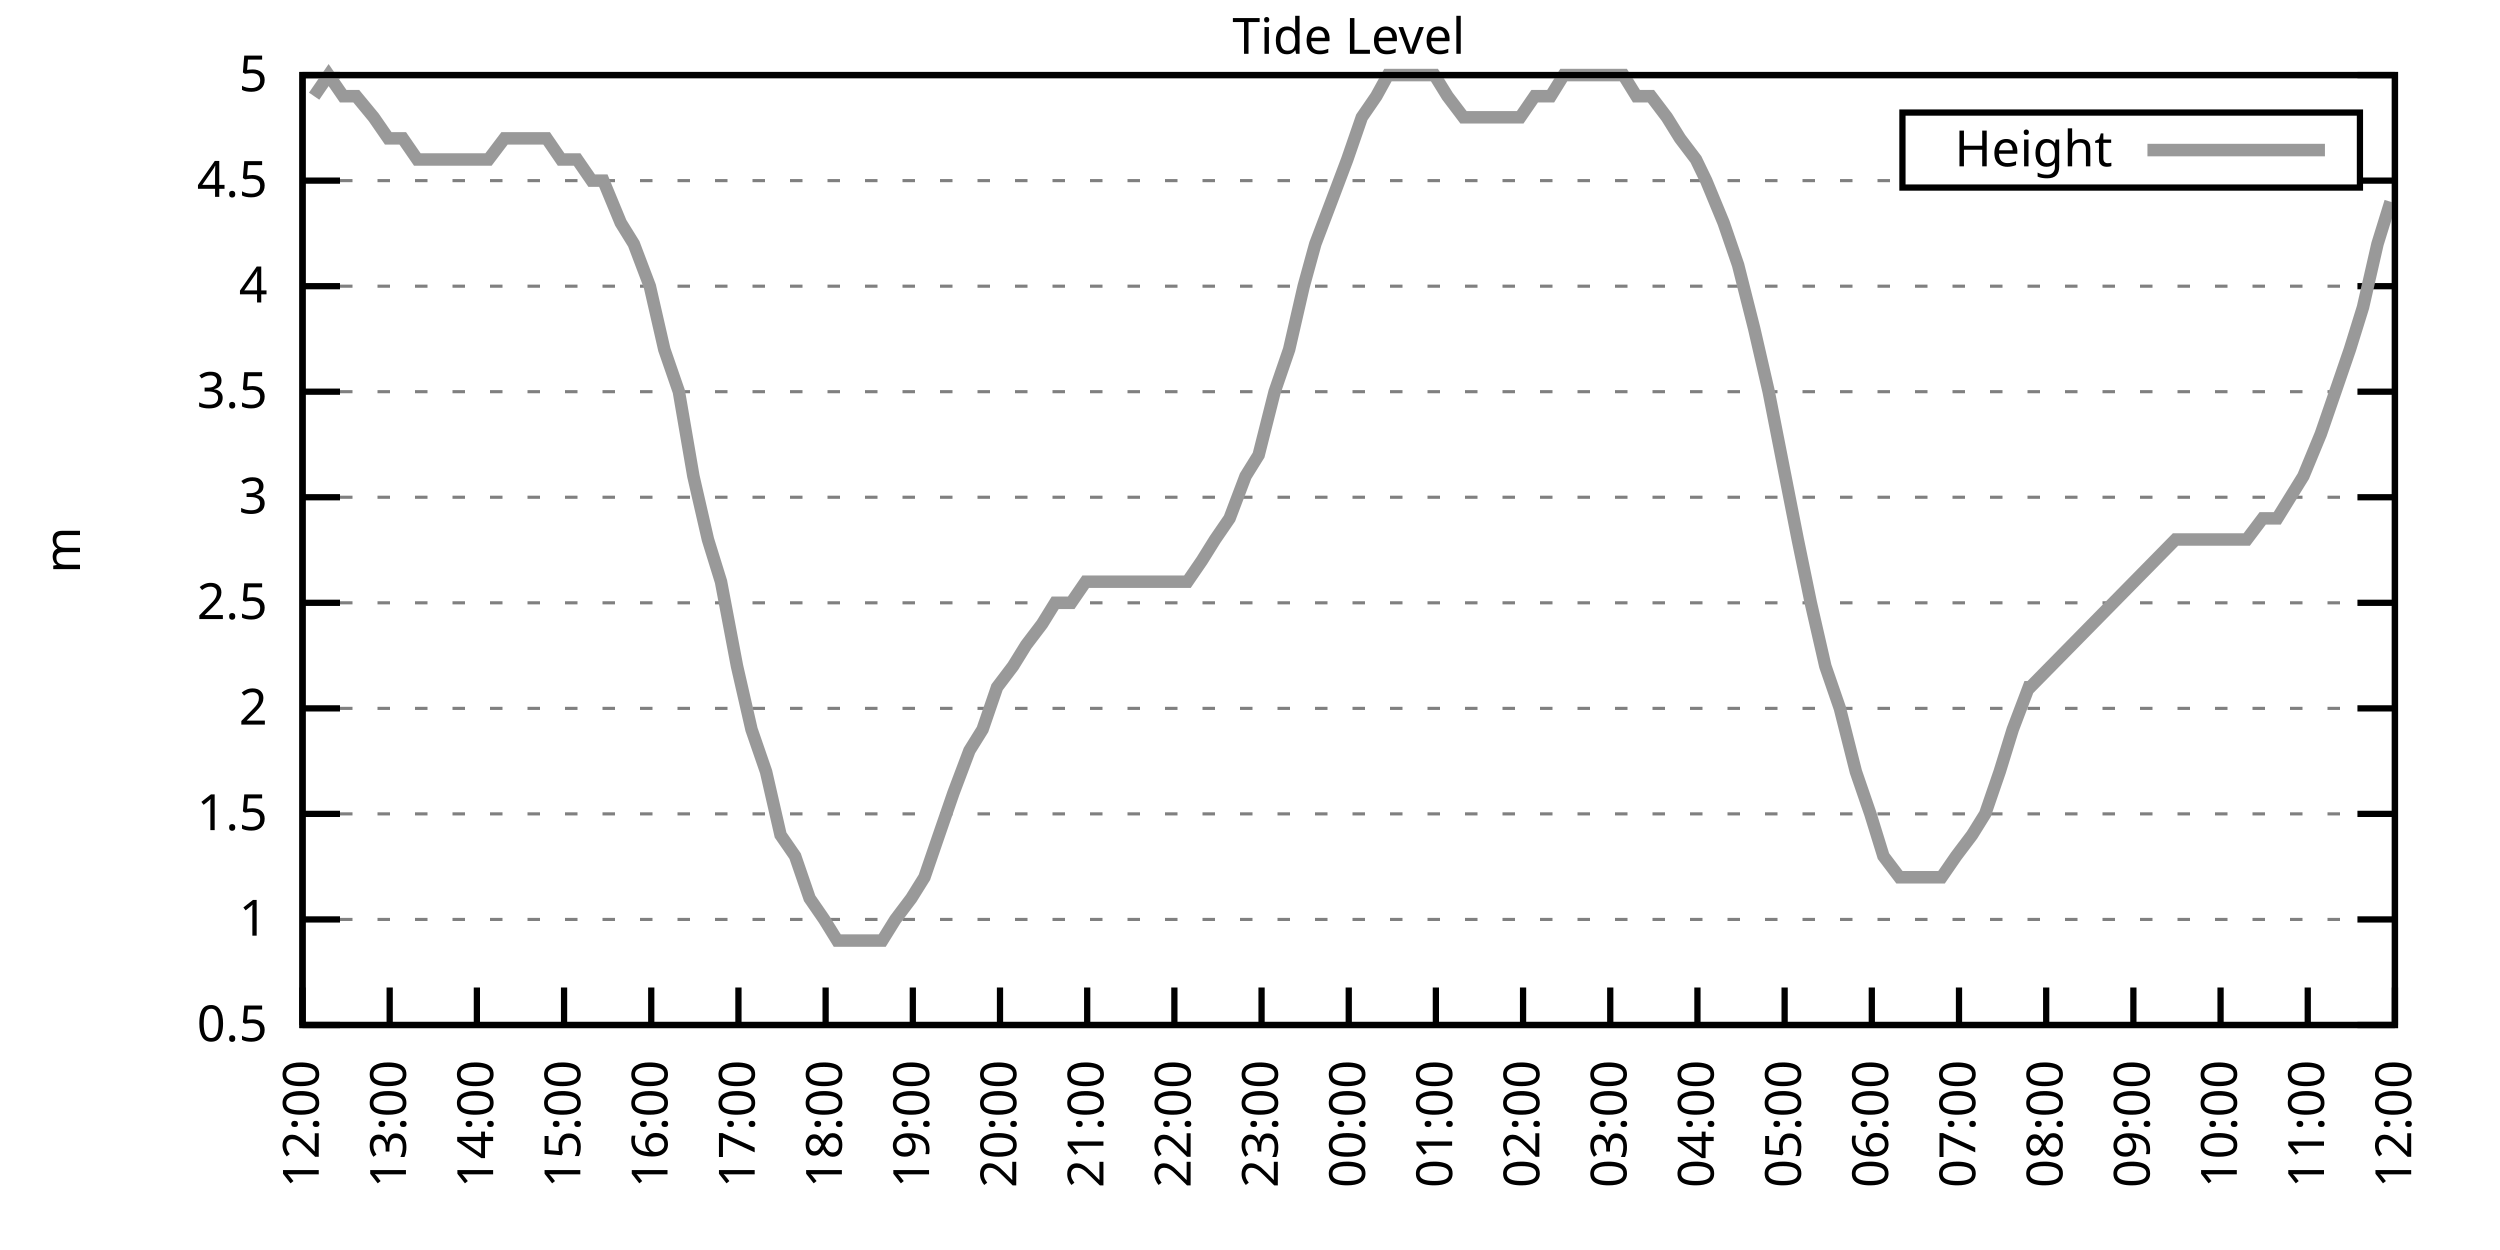
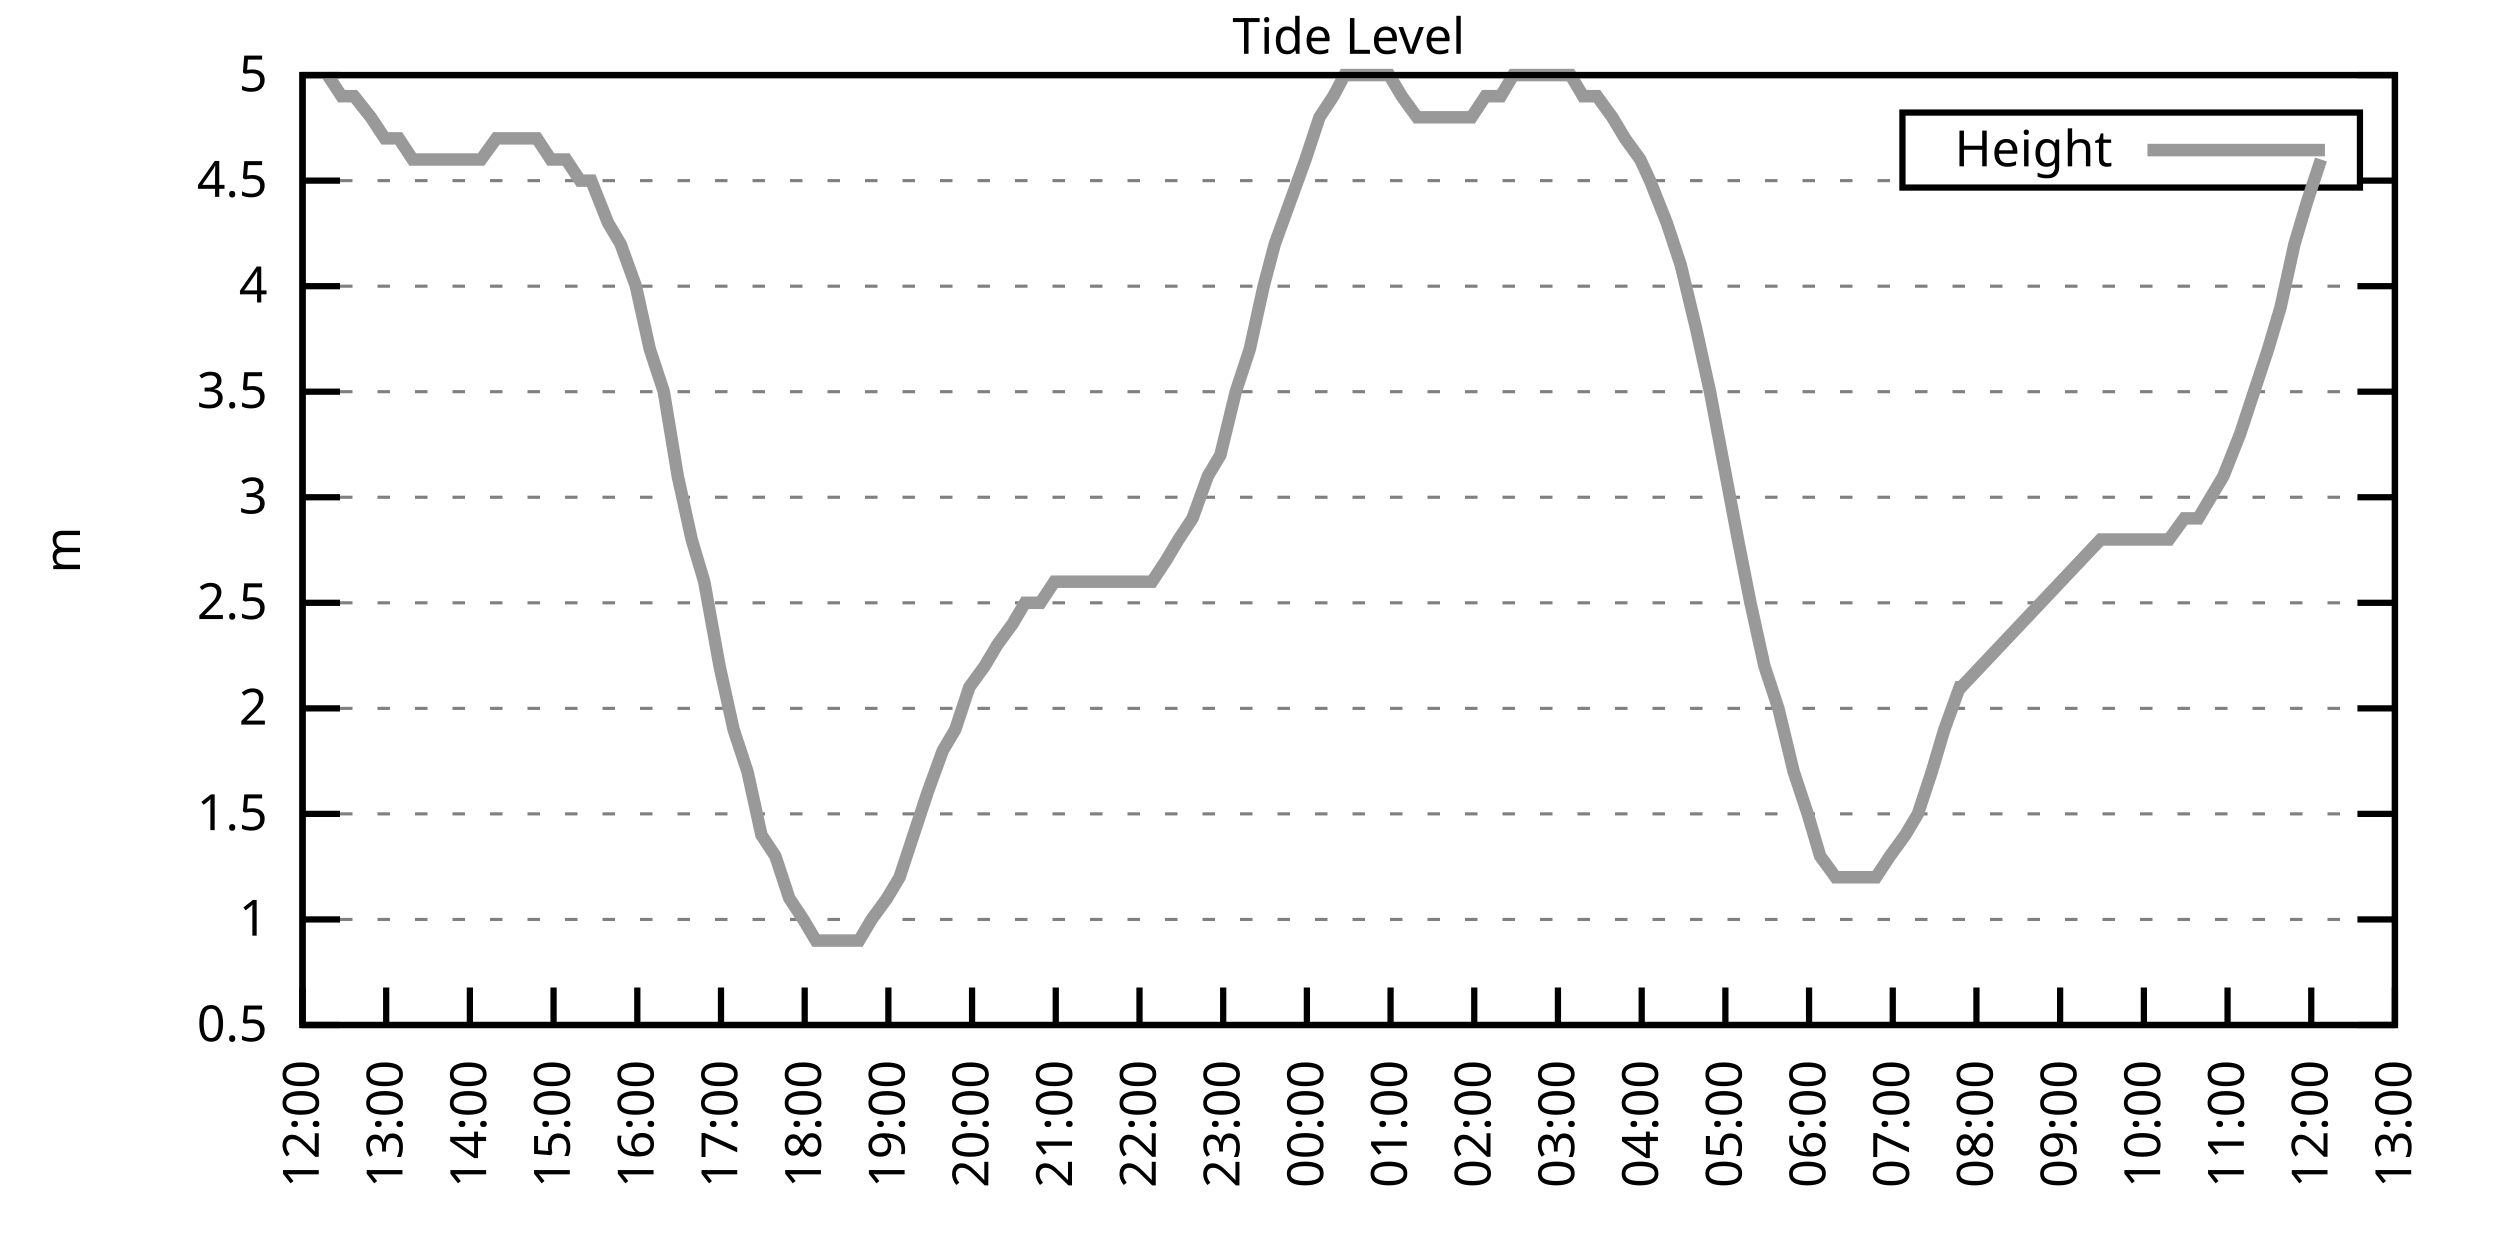
<svg xmlns="http://www.w3.org/2000/svg" xmlns:xlink="http://www.w3.org/1999/xlink" width="400" height="200" viewBox="0 0 400 200">
  <g id="gnuplot_canvas">
    <rect x="0" y="0" width="400" height="200" fill="none" />
    <defs>
      <circle id="gpDot" r="0.5" stroke-width="0.5" stroke="currentColor" />
      <path id="gpPt0" stroke-width="0.333" stroke="currentColor" d="M-1,0 h2 M0,-1 v2" />
      <path id="gpPt1" stroke-width="0.333" stroke="currentColor" d="M-1,-1 L1,1 M1,-1 L-1,1" />
      <path id="gpPt2" stroke-width="0.333" stroke="currentColor" d="M-1,0 L1,0 M0,-1 L0,1 M-1,-1 L1,1 M-1,1 L1,-1" />
      <rect id="gpPt3" stroke-width="0.333" stroke="currentColor" x="-1" y="-1" width="2" height="2" />
      <rect id="gpPt4" stroke-width="0.333" stroke="currentColor" fill="currentColor" x="-1" y="-1" width="2" height="2" />
      <circle id="gpPt5" stroke-width="0.333" stroke="currentColor" cx="0" cy="0" r="1" />
      <use xlink:href="#gpPt5" id="gpPt6" fill="currentColor" stroke="none" />
      <path id="gpPt7" stroke-width="0.333" stroke="currentColor" d="M0,-1.33 L-1.33,0.67 L1.33,0.67 z" />
      <use xlink:href="#gpPt7" id="gpPt8" fill="currentColor" stroke="none" />
      <use xlink:href="#gpPt7" id="gpPt9" stroke="currentColor" transform="rotate(180)" />
      <use xlink:href="#gpPt9" id="gpPt10" fill="currentColor" stroke="none" />
      <use xlink:href="#gpPt3" id="gpPt11" stroke="currentColor" transform="rotate(45)" />
      <use xlink:href="#gpPt11" id="gpPt12" fill="currentColor" stroke="none" />
      <path id="gpPt13" stroke-width="0.333" stroke="currentColor" d="M0,1.330 L1.265,0.411 L0.782,-1.067 L-0.782,-1.076 L-1.265,0.411 z" />
      <use xlink:href="#gpPt13" id="gpPt14" fill="currentColor" stroke="none" />
      <filter id="textbox" filterUnits="objectBoundingBox" x="0" y="0" height="1" width="1">
        <feFlood flood-color="white" flood-opacity="1" result="bgnd" />
        <feComposite in="SourceGraphic" in2="bgnd" operator="atop" />
      </filter>
      <filter id="greybox" filterUnits="objectBoundingBox" x="0" y="0" height="1" width="1">
        <feFlood flood-color="lightgrey" flood-opacity="1" result="grey" />
        <feComposite in="SourceGraphic" in2="grey" operator="atop" />
      </filter>
    </defs>
    <g fill="none" color="white" stroke="currentColor" stroke-width="1.00" stroke-linecap="butt" stroke-linejoin="miter">
</g>
    <g fill="none" color="black" stroke="currentColor" stroke-width="1.00" stroke-linecap="butt" stroke-linejoin="miter">
      <g stroke="none" shape-rendering="crispEdges">
        <polygon fill="rgb(255, 255, 255)" points="48.40,164.00 383.18,164.00 383.18,12.02 48.40,12.02 " />
      </g>
    </g>
    <g fill="none" color="black" stroke="currentColor" stroke-width="1.00" stroke-linecap="butt" stroke-linejoin="miter">
</g>
    <g fill="none" color="black" stroke="black" stroke-width="0.50" stroke-linecap="butt" stroke-linejoin="miter">
</g>
    <g fill="none" color="gray" stroke="currentColor" stroke-width="0.50" stroke-linecap="butt" stroke-linejoin="miter">
      <path stroke="gray" stroke-dasharray="2,4" class="gridline" d="M48.40,164.00 L383.19,164.00  " />
    </g>
    <g fill="none" color="gray" stroke="gray" stroke-width="1.00" stroke-linecap="butt" stroke-linejoin="miter">
</g>
    <g fill="none" color="black" stroke="currentColor" stroke-width="1.00" stroke-linecap="butt" stroke-linejoin="miter">
      <path stroke="black" d="M48.40,164.00 L54.40,164.00 M383.19,164.00 L377.19,164.00  " />
      <g transform="translate(42.80,166.60)" stroke="none" fill="black" font-family="Sans" font-size="8.00" text-anchor="end">
        <text>
          <tspan font-family="Sans"> 0.5</tspan>
        </text>
      </g>
    </g>
    <g fill="none" color="black" stroke="currentColor" stroke-width="1.00" stroke-linecap="butt" stroke-linejoin="miter">
</g>
    <g fill="none" color="black" stroke="black" stroke-width="0.50" stroke-linecap="butt" stroke-linejoin="miter">
</g>
    <g fill="none" color="gray" stroke="currentColor" stroke-width="0.50" stroke-linecap="butt" stroke-linejoin="miter">
      <path stroke="gray" stroke-dasharray="2,4" class="gridline" d="M48.40,147.11 L383.19,147.11  " />
    </g>
    <g fill="none" color="gray" stroke="gray" stroke-width="1.00" stroke-linecap="butt" stroke-linejoin="miter">
</g>
    <g fill="none" color="black" stroke="currentColor" stroke-width="1.00" stroke-linecap="butt" stroke-linejoin="miter">
      <path stroke="black" d="M48.40,147.11 L54.40,147.11 M383.19,147.11 L377.19,147.11  " />
      <g transform="translate(42.80,149.71)" stroke="none" fill="black" font-family="Sans" font-size="8.00" text-anchor="end">
        <text>
          <tspan font-family="Sans"> 1</tspan>
        </text>
      </g>
    </g>
    <g fill="none" color="black" stroke="currentColor" stroke-width="1.00" stroke-linecap="butt" stroke-linejoin="miter">
</g>
    <g fill="none" color="black" stroke="black" stroke-width="0.50" stroke-linecap="butt" stroke-linejoin="miter">
</g>
    <g fill="none" color="gray" stroke="currentColor" stroke-width="0.50" stroke-linecap="butt" stroke-linejoin="miter">
      <path stroke="gray" stroke-dasharray="2,4" class="gridline" d="M48.40,130.22 L383.19,130.22  " />
    </g>
    <g fill="none" color="gray" stroke="gray" stroke-width="1.00" stroke-linecap="butt" stroke-linejoin="miter">
</g>
    <g fill="none" color="black" stroke="currentColor" stroke-width="1.00" stroke-linecap="butt" stroke-linejoin="miter">
      <path stroke="black" d="M48.40,130.22 L54.40,130.22 M383.19,130.22 L377.19,130.22  " />
      <g transform="translate(42.80,132.82)" stroke="none" fill="black" font-family="Sans" font-size="8.00" text-anchor="end">
        <text>
          <tspan font-family="Sans"> 1.5</tspan>
        </text>
      </g>
    </g>
    <g fill="none" color="black" stroke="currentColor" stroke-width="1.00" stroke-linecap="butt" stroke-linejoin="miter">
</g>
    <g fill="none" color="black" stroke="black" stroke-width="0.50" stroke-linecap="butt" stroke-linejoin="miter">
</g>
    <g fill="none" color="gray" stroke="currentColor" stroke-width="0.50" stroke-linecap="butt" stroke-linejoin="miter">
      <path stroke="gray" stroke-dasharray="2,4" class="gridline" d="M48.40,113.34 L383.19,113.34  " />
    </g>
    <g fill="none" color="gray" stroke="gray" stroke-width="1.00" stroke-linecap="butt" stroke-linejoin="miter">
</g>
    <g fill="none" color="black" stroke="currentColor" stroke-width="1.00" stroke-linecap="butt" stroke-linejoin="miter">
      <path stroke="black" d="M48.40,113.34 L54.40,113.34 M383.19,113.34 L377.19,113.34  " />
      <g transform="translate(42.80,115.94)" stroke="none" fill="black" font-family="Sans" font-size="8.00" text-anchor="end">
        <text>
          <tspan font-family="Sans"> 2</tspan>
        </text>
      </g>
    </g>
    <g fill="none" color="black" stroke="currentColor" stroke-width="1.00" stroke-linecap="butt" stroke-linejoin="miter">
</g>
    <g fill="none" color="black" stroke="black" stroke-width="0.50" stroke-linecap="butt" stroke-linejoin="miter">
</g>
    <g fill="none" color="gray" stroke="currentColor" stroke-width="0.50" stroke-linecap="butt" stroke-linejoin="miter">
      <path stroke="gray" stroke-dasharray="2,4" class="gridline" d="M48.40,96.45 L383.19,96.45  " />
    </g>
    <g fill="none" color="gray" stroke="gray" stroke-width="1.00" stroke-linecap="butt" stroke-linejoin="miter">
</g>
    <g fill="none" color="black" stroke="currentColor" stroke-width="1.00" stroke-linecap="butt" stroke-linejoin="miter">
      <path stroke="black" d="M48.40,96.45 L54.40,96.45 M383.19,96.45 L377.19,96.45  " />
      <g transform="translate(42.80,99.05)" stroke="none" fill="black" font-family="Sans" font-size="8.00" text-anchor="end">
        <text>
          <tspan font-family="Sans"> 2.5</tspan>
        </text>
      </g>
    </g>
    <g fill="none" color="black" stroke="currentColor" stroke-width="1.00" stroke-linecap="butt" stroke-linejoin="miter">
</g>
    <g fill="none" color="black" stroke="black" stroke-width="0.50" stroke-linecap="butt" stroke-linejoin="miter">
</g>
    <g fill="none" color="gray" stroke="currentColor" stroke-width="0.50" stroke-linecap="butt" stroke-linejoin="miter">
      <path stroke="gray" stroke-dasharray="2,4" class="gridline" d="M48.40,79.56 L383.19,79.56  " />
    </g>
    <g fill="none" color="gray" stroke="gray" stroke-width="1.00" stroke-linecap="butt" stroke-linejoin="miter">
</g>
    <g fill="none" color="black" stroke="currentColor" stroke-width="1.00" stroke-linecap="butt" stroke-linejoin="miter">
      <path stroke="black" d="M48.40,79.56 L54.40,79.56 M383.19,79.56 L377.19,79.56  " />
      <g transform="translate(42.80,82.16)" stroke="none" fill="black" font-family="Sans" font-size="8.00" text-anchor="end">
        <text>
          <tspan font-family="Sans"> 3</tspan>
        </text>
      </g>
    </g>
    <g fill="none" color="black" stroke="currentColor" stroke-width="1.00" stroke-linecap="butt" stroke-linejoin="miter">
</g>
    <g fill="none" color="black" stroke="black" stroke-width="0.50" stroke-linecap="butt" stroke-linejoin="miter">
</g>
    <g fill="none" color="gray" stroke="currentColor" stroke-width="0.50" stroke-linecap="butt" stroke-linejoin="miter">
      <path stroke="gray" stroke-dasharray="2,4" class="gridline" d="M48.40,62.67 L383.19,62.67  " />
    </g>
    <g fill="none" color="gray" stroke="gray" stroke-width="1.00" stroke-linecap="butt" stroke-linejoin="miter">
</g>
    <g fill="none" color="black" stroke="currentColor" stroke-width="1.00" stroke-linecap="butt" stroke-linejoin="miter">
      <path stroke="black" d="M48.40,62.67 L54.40,62.67 M383.19,62.67 L377.19,62.67  " />
      <g transform="translate(42.80,65.27)" stroke="none" fill="black" font-family="Sans" font-size="8.00" text-anchor="end">
        <text>
          <tspan font-family="Sans"> 3.5</tspan>
        </text>
      </g>
    </g>
    <g fill="none" color="black" stroke="currentColor" stroke-width="1.00" stroke-linecap="butt" stroke-linejoin="miter">
</g>
    <g fill="none" color="black" stroke="black" stroke-width="0.50" stroke-linecap="butt" stroke-linejoin="miter">
</g>
    <g fill="none" color="gray" stroke="currentColor" stroke-width="0.50" stroke-linecap="butt" stroke-linejoin="miter">
      <path stroke="gray" stroke-dasharray="2,4" class="gridline" d="M48.40,45.79 L383.19,45.79  " />
    </g>
    <g fill="none" color="gray" stroke="gray" stroke-width="1.00" stroke-linecap="butt" stroke-linejoin="miter">
</g>
    <g fill="none" color="black" stroke="currentColor" stroke-width="1.00" stroke-linecap="butt" stroke-linejoin="miter">
      <path stroke="black" d="M48.40,45.79 L54.40,45.79 M383.19,45.79 L377.19,45.79  " />
      <g transform="translate(42.80,48.39)" stroke="none" fill="black" font-family="Sans" font-size="8.00" text-anchor="end">
        <text>
          <tspan font-family="Sans"> 4</tspan>
        </text>
      </g>
    </g>
    <g fill="none" color="black" stroke="currentColor" stroke-width="1.00" stroke-linecap="butt" stroke-linejoin="miter">
</g>
    <g fill="none" color="black" stroke="black" stroke-width="0.50" stroke-linecap="butt" stroke-linejoin="miter">
</g>
    <g fill="none" color="gray" stroke="currentColor" stroke-width="0.50" stroke-linecap="butt" stroke-linejoin="miter">
      <path stroke="gray" stroke-dasharray="2,4" class="gridline" d="M48.40,28.90 L304.39,28.90 M377.59,28.90 L383.19,28.90  " />
    </g>
    <g fill="none" color="gray" stroke="gray" stroke-width="1.00" stroke-linecap="butt" stroke-linejoin="miter">
</g>
    <g fill="none" color="black" stroke="currentColor" stroke-width="1.00" stroke-linecap="butt" stroke-linejoin="miter">
      <path stroke="black" d="M48.40,28.90 L54.40,28.90 M383.19,28.90 L377.19,28.90  " />
      <g transform="translate(42.80,31.50)" stroke="none" fill="black" font-family="Sans" font-size="8.00" text-anchor="end">
        <text>
          <tspan font-family="Sans"> 4.5</tspan>
        </text>
      </g>
    </g>
    <g fill="none" color="black" stroke="currentColor" stroke-width="1.00" stroke-linecap="butt" stroke-linejoin="miter">
</g>
    <g fill="none" color="black" stroke="black" stroke-width="0.50" stroke-linecap="butt" stroke-linejoin="miter">
</g>
    <g fill="none" color="gray" stroke="currentColor" stroke-width="0.50" stroke-linecap="butt" stroke-linejoin="miter">
      <path stroke="gray" stroke-dasharray="2,4" class="gridline" d="M48.40,12.01 L383.19,12.01  " />
    </g>
    <g fill="none" color="gray" stroke="gray" stroke-width="1.00" stroke-linecap="butt" stroke-linejoin="miter">
</g>
    <g fill="none" color="black" stroke="currentColor" stroke-width="1.00" stroke-linecap="butt" stroke-linejoin="miter">
      <path stroke="black" d="M48.40,12.01 L54.40,12.01 M383.19,12.01 L377.19,12.01  " />
      <g transform="translate(42.80,14.61)" stroke="none" fill="black" font-family="Sans" font-size="8.00" text-anchor="end">
        <text>
          <tspan font-family="Sans"> 5</tspan>
        </text>
      </g>
    </g>
    <g fill="none" color="black" stroke="currentColor" stroke-width="1.00" stroke-linecap="butt" stroke-linejoin="miter">
      <path stroke="black" d="M48.40,164.00 L48.40,158.00  " />
      <g transform="translate(51.00,169.60) rotate(270.00)" stroke="none" fill="black" font-family="Sans" font-size="8.00" text-anchor="end">
        <text>
          <tspan font-family="Sans">12:00</tspan>
        </text>
      </g>
    </g>
    <g fill="none" color="black" stroke="currentColor" stroke-width="1.00" stroke-linecap="butt" stroke-linejoin="miter">
-       <path stroke="black" d="M62.35,164.00 L62.35,158.00  " />
-       <g transform="translate(64.95,169.60) rotate(270.00)" stroke="none" fill="black" font-family="Sans" font-size="8.00" text-anchor="end">
+       <path stroke="black" d="M61.79,164.00 L61.79,158.00  " />
+       <g transform="translate(64.39,169.60) rotate(270.00)" stroke="none" fill="black" font-family="Sans" font-size="8.00" text-anchor="end">
        <text>
          <tspan font-family="Sans">13:00</tspan>
        </text>
      </g>
    </g>
    <g fill="none" color="black" stroke="currentColor" stroke-width="1.00" stroke-linecap="butt" stroke-linejoin="miter">
-       <path stroke="black" d="M76.30,164.00 L76.30,158.00  " />
-       <g transform="translate(78.90,169.60) rotate(270.00)" stroke="none" fill="black" font-family="Sans" font-size="8.00" text-anchor="end">
+       <path stroke="black" d="M75.18,164.00 L75.18,158.00  " />
+       <g transform="translate(77.78,169.60) rotate(270.00)" stroke="none" fill="black" font-family="Sans" font-size="8.00" text-anchor="end">
        <text>
          <tspan font-family="Sans">14:00</tspan>
        </text>
      </g>
    </g>
    <g fill="none" color="black" stroke="currentColor" stroke-width="1.00" stroke-linecap="butt" stroke-linejoin="miter">
-       <path stroke="black" d="M90.25,164.00 L90.25,158.00  " />
-       <g transform="translate(92.85,169.60) rotate(270.00)" stroke="none" fill="black" font-family="Sans" font-size="8.00" text-anchor="end">
+       <path stroke="black" d="M88.57,164.00 L88.57,158.00  " />
+       <g transform="translate(91.17,169.60) rotate(270.00)" stroke="none" fill="black" font-family="Sans" font-size="8.00" text-anchor="end">
        <text>
          <tspan font-family="Sans">15:00</tspan>
        </text>
      </g>
    </g>
    <g fill="none" color="black" stroke="currentColor" stroke-width="1.00" stroke-linecap="butt" stroke-linejoin="miter">
-       <path stroke="black" d="M104.20,164.00 L104.20,158.00  " />
-       <g transform="translate(106.80,169.60) rotate(270.00)" stroke="none" fill="black" font-family="Sans" font-size="8.00" text-anchor="end">
+       <path stroke="black" d="M101.97,164.00 L101.97,158.00  " />
+       <g transform="translate(104.57,169.60) rotate(270.00)" stroke="none" fill="black" font-family="Sans" font-size="8.00" text-anchor="end">
        <text>
          <tspan font-family="Sans">16:00</tspan>
        </text>
      </g>
    </g>
    <g fill="none" color="black" stroke="currentColor" stroke-width="1.00" stroke-linecap="butt" stroke-linejoin="miter">
-       <path stroke="black" d="M118.15,164.00 L118.15,158.00  " />
-       <g transform="translate(120.75,169.60) rotate(270.00)" stroke="none" fill="black" font-family="Sans" font-size="8.00" text-anchor="end">
+       <path stroke="black" d="M115.36,164.00 L115.36,158.00  " />
+       <g transform="translate(117.96,169.60) rotate(270.00)" stroke="none" fill="black" font-family="Sans" font-size="8.00" text-anchor="end">
        <text>
          <tspan font-family="Sans">17:00</tspan>
        </text>
      </g>
    </g>
    <g fill="none" color="black" stroke="currentColor" stroke-width="1.00" stroke-linecap="butt" stroke-linejoin="miter">
-       <path stroke="black" d="M132.10,164.00 L132.10,158.00  " />
-       <g transform="translate(134.70,169.60) rotate(270.00)" stroke="none" fill="black" font-family="Sans" font-size="8.00" text-anchor="end">
+       <path stroke="black" d="M128.75,164.00 L128.75,158.00  " />
+       <g transform="translate(131.35,169.60) rotate(270.00)" stroke="none" fill="black" font-family="Sans" font-size="8.00" text-anchor="end">
        <text>
          <tspan font-family="Sans">18:00</tspan>
        </text>
      </g>
    </g>
    <g fill="none" color="black" stroke="currentColor" stroke-width="1.00" stroke-linecap="butt" stroke-linejoin="miter">
-       <path stroke="black" d="M146.05,164.00 L146.05,158.00  " />
-       <g transform="translate(148.65,169.60) rotate(270.00)" stroke="none" fill="black" font-family="Sans" font-size="8.00" text-anchor="end">
+       <path stroke="black" d="M142.14,164.00 L142.14,158.00  " />
+       <g transform="translate(144.74,169.60) rotate(270.00)" stroke="none" fill="black" font-family="Sans" font-size="8.00" text-anchor="end">
        <text>
          <tspan font-family="Sans">19:00</tspan>
        </text>
      </g>
    </g>
    <g fill="none" color="black" stroke="currentColor" stroke-width="1.00" stroke-linecap="butt" stroke-linejoin="miter">
-       <path stroke="black" d="M160.00,164.00 L160.00,158.00  " />
-       <g transform="translate(162.60,169.60) rotate(270.00)" stroke="none" fill="black" font-family="Sans" font-size="8.00" text-anchor="end">
+       <path stroke="black" d="M155.53,164.00 L155.53,158.00  " />
+       <g transform="translate(158.13,169.60) rotate(270.00)" stroke="none" fill="black" font-family="Sans" font-size="8.00" text-anchor="end">
        <text>
          <tspan font-family="Sans">20:00</tspan>
        </text>
      </g>
    </g>
    <g fill="none" color="black" stroke="currentColor" stroke-width="1.00" stroke-linecap="butt" stroke-linejoin="miter">
-       <path stroke="black" d="M173.95,164.00 L173.95,158.00  " />
-       <g transform="translate(176.55,169.60) rotate(270.00)" stroke="none" fill="black" font-family="Sans" font-size="8.00" text-anchor="end">
+       <path stroke="black" d="M168.92,164.00 L168.92,158.00  " />
+       <g transform="translate(171.52,169.60) rotate(270.00)" stroke="none" fill="black" font-family="Sans" font-size="8.00" text-anchor="end">
        <text>
          <tspan font-family="Sans">21:00</tspan>
        </text>
      </g>
    </g>
    <g fill="none" color="black" stroke="currentColor" stroke-width="1.00" stroke-linecap="butt" stroke-linejoin="miter">
-       <path stroke="black" d="M187.90,164.00 L187.90,158.00  " />
-       <g transform="translate(190.50,169.60) rotate(270.00)" stroke="none" fill="black" font-family="Sans" font-size="8.00" text-anchor="end">
+       <path stroke="black" d="M182.32,164.00 L182.32,158.00  " />
+       <g transform="translate(184.92,169.60) rotate(270.00)" stroke="none" fill="black" font-family="Sans" font-size="8.00" text-anchor="end">
        <text>
          <tspan font-family="Sans">22:00</tspan>
        </text>
      </g>
    </g>
    <g fill="none" color="black" stroke="currentColor" stroke-width="1.00" stroke-linecap="butt" stroke-linejoin="miter">
-       <path stroke="black" d="M201.85,164.00 L201.85,158.00  " />
-       <g transform="translate(204.45,169.60) rotate(270.00)" stroke="none" fill="black" font-family="Sans" font-size="8.00" text-anchor="end">
+       <path stroke="black" d="M195.71,164.00 L195.71,158.00  " />
+       <g transform="translate(198.31,169.60) rotate(270.00)" stroke="none" fill="black" font-family="Sans" font-size="8.00" text-anchor="end">
        <text>
          <tspan font-family="Sans">23:00</tspan>
        </text>
      </g>
    </g>
    <g fill="none" color="black" stroke="currentColor" stroke-width="1.00" stroke-linecap="butt" stroke-linejoin="miter">
-       <path stroke="black" d="M215.80,164.00 L215.80,158.00  " />
-       <g transform="translate(218.40,169.60) rotate(270.00)" stroke="none" fill="black" font-family="Sans" font-size="8.00" text-anchor="end">
+       <path stroke="black" d="M209.10,164.00 L209.10,158.00  " />
+       <g transform="translate(211.70,169.60) rotate(270.00)" stroke="none" fill="black" font-family="Sans" font-size="8.00" text-anchor="end">
        <text>
          <tspan font-family="Sans">00:00</tspan>
        </text>
      </g>
    </g>
    <g fill="none" color="black" stroke="currentColor" stroke-width="1.00" stroke-linecap="butt" stroke-linejoin="miter">
-       <path stroke="black" d="M229.74,164.00 L229.74,158.00  " />
-       <g transform="translate(232.34,169.60) rotate(270.00)" stroke="none" fill="black" font-family="Sans" font-size="8.00" text-anchor="end">
+       <path stroke="black" d="M222.49,164.00 L222.49,158.00  " />
+       <g transform="translate(225.09,169.60) rotate(270.00)" stroke="none" fill="black" font-family="Sans" font-size="8.00" text-anchor="end">
        <text>
          <tspan font-family="Sans">01:00</tspan>
        </text>
      </g>
    </g>
    <g fill="none" color="black" stroke="currentColor" stroke-width="1.00" stroke-linecap="butt" stroke-linejoin="miter">
-       <path stroke="black" d="M243.69,164.00 L243.69,158.00  " />
-       <g transform="translate(246.29,169.60) rotate(270.00)" stroke="none" fill="black" font-family="Sans" font-size="8.00" text-anchor="end">
+       <path stroke="black" d="M235.88,164.00 L235.88,158.00  " />
+       <g transform="translate(238.48,169.60) rotate(270.00)" stroke="none" fill="black" font-family="Sans" font-size="8.00" text-anchor="end">
        <text>
          <tspan font-family="Sans">02:00</tspan>
        </text>
      </g>
    </g>
    <g fill="none" color="black" stroke="currentColor" stroke-width="1.00" stroke-linecap="butt" stroke-linejoin="miter">
-       <path stroke="black" d="M257.64,164.00 L257.64,158.00  " />
-       <g transform="translate(260.24,169.60) rotate(270.00)" stroke="none" fill="black" font-family="Sans" font-size="8.00" text-anchor="end">
+       <path stroke="black" d="M249.27,164.00 L249.27,158.00  " />
+       <g transform="translate(251.87,169.60) rotate(270.00)" stroke="none" fill="black" font-family="Sans" font-size="8.00" text-anchor="end">
        <text>
          <tspan font-family="Sans">03:00</tspan>
        </text>
      </g>
    </g>
    <g fill="none" color="black" stroke="currentColor" stroke-width="1.00" stroke-linecap="butt" stroke-linejoin="miter">
-       <path stroke="black" d="M271.59,164.00 L271.59,158.00  " />
-       <g transform="translate(274.19,169.60) rotate(270.00)" stroke="none" fill="black" font-family="Sans" font-size="8.00" text-anchor="end">
+       <path stroke="black" d="M262.67,164.00 L262.67,158.00  " />
+       <g transform="translate(265.27,169.60) rotate(270.00)" stroke="none" fill="black" font-family="Sans" font-size="8.00" text-anchor="end">
        <text>
          <tspan font-family="Sans">04:00</tspan>
        </text>
      </g>
    </g>
    <g fill="none" color="black" stroke="currentColor" stroke-width="1.00" stroke-linecap="butt" stroke-linejoin="miter">
-       <path stroke="black" d="M285.54,164.00 L285.54,158.00  " />
-       <g transform="translate(288.14,169.60) rotate(270.00)" stroke="none" fill="black" font-family="Sans" font-size="8.00" text-anchor="end">
+       <path stroke="black" d="M276.06,164.00 L276.06,158.00  " />
+       <g transform="translate(278.66,169.60) rotate(270.00)" stroke="none" fill="black" font-family="Sans" font-size="8.00" text-anchor="end">
        <text>
          <tspan font-family="Sans">05:00</tspan>
        </text>
      </g>
    </g>
    <g fill="none" color="black" stroke="currentColor" stroke-width="1.00" stroke-linecap="butt" stroke-linejoin="miter">
-       <path stroke="black" d="M299.49,164.00 L299.49,158.00  " />
-       <g transform="translate(302.09,169.60) rotate(270.00)" stroke="none" fill="black" font-family="Sans" font-size="8.00" text-anchor="end">
+       <path stroke="black" d="M289.45,164.00 L289.45,158.00  " />
+       <g transform="translate(292.05,169.60) rotate(270.00)" stroke="none" fill="black" font-family="Sans" font-size="8.00" text-anchor="end">
        <text>
          <tspan font-family="Sans">06:00</tspan>
        </text>
      </g>
    </g>
    <g fill="none" color="black" stroke="currentColor" stroke-width="1.00" stroke-linecap="butt" stroke-linejoin="miter">
-       <path stroke="black" d="M313.44,164.00 L313.44,158.00  " />
-       <g transform="translate(316.04,169.60) rotate(270.00)" stroke="none" fill="black" font-family="Sans" font-size="8.00" text-anchor="end">
+       <path stroke="black" d="M302.84,164.00 L302.84,158.00  " />
+       <g transform="translate(305.44,169.60) rotate(270.00)" stroke="none" fill="black" font-family="Sans" font-size="8.00" text-anchor="end">
        <text>
          <tspan font-family="Sans">07:00</tspan>
        </text>
      </g>
    </g>
    <g fill="none" color="black" stroke="currentColor" stroke-width="1.00" stroke-linecap="butt" stroke-linejoin="miter">
-       <path stroke="black" d="M327.39,164.00 L327.39,158.00  " />
-       <g transform="translate(329.99,169.60) rotate(270.00)" stroke="none" fill="black" font-family="Sans" font-size="8.00" text-anchor="end">
+       <path stroke="black" d="M316.23,164.00 L316.23,158.00  " />
+       <g transform="translate(318.83,169.60) rotate(270.00)" stroke="none" fill="black" font-family="Sans" font-size="8.00" text-anchor="end">
        <text>
          <tspan font-family="Sans">08:00</tspan>
        </text>
      </g>
    </g>
    <g fill="none" color="black" stroke="currentColor" stroke-width="1.00" stroke-linecap="butt" stroke-linejoin="miter">
-       <path stroke="black" d="M341.34,164.00 L341.34,158.00  " />
-       <g transform="translate(343.94,169.60) rotate(270.00)" stroke="none" fill="black" font-family="Sans" font-size="8.00" text-anchor="end">
+       <path stroke="black" d="M329.62,164.00 L329.62,158.00  " />
+       <g transform="translate(332.22,169.60) rotate(270.00)" stroke="none" fill="black" font-family="Sans" font-size="8.00" text-anchor="end">
        <text>
          <tspan font-family="Sans">09:00</tspan>
        </text>
      </g>
    </g>
    <g fill="none" color="black" stroke="currentColor" stroke-width="1.00" stroke-linecap="butt" stroke-linejoin="miter">
-       <path stroke="black" d="M355.29,164.00 L355.29,158.00  " />
-       <g transform="translate(357.89,169.60) rotate(270.00)" stroke="none" fill="black" font-family="Sans" font-size="8.00" text-anchor="end">
+       <path stroke="black" d="M343.02,164.00 L343.02,158.00  " />
+       <g transform="translate(345.62,169.60) rotate(270.00)" stroke="none" fill="black" font-family="Sans" font-size="8.00" text-anchor="end">
        <text>
          <tspan font-family="Sans">10:00</tspan>
        </text>
      </g>
    </g>
    <g fill="none" color="black" stroke="currentColor" stroke-width="1.00" stroke-linecap="butt" stroke-linejoin="miter">
-       <path stroke="black" d="M369.24,164.00 L369.24,158.00  " />
-       <g transform="translate(371.84,169.60) rotate(270.00)" stroke="none" fill="black" font-family="Sans" font-size="8.00" text-anchor="end">
+       <path stroke="black" d="M356.41,164.00 L356.41,158.00  " />
+       <g transform="translate(359.01,169.60) rotate(270.00)" stroke="none" fill="black" font-family="Sans" font-size="8.00" text-anchor="end">
        <text>
          <tspan font-family="Sans">11:00</tspan>
+         </text>
+       </g>
+     </g>
+     <g fill="none" color="black" stroke="currentColor" stroke-width="1.00" stroke-linecap="butt" stroke-linejoin="miter">
+       <path stroke="black" d="M369.80,164.00 L369.80,158.00  " />
+       <g transform="translate(372.40,169.60) rotate(270.00)" stroke="none" fill="black" font-family="Sans" font-size="8.00" text-anchor="end">
+         <text>
+           <tspan font-family="Sans">12:00</tspan>
        </text>
      </g>
    </g>
    <g fill="none" color="black" stroke="currentColor" stroke-width="1.00" stroke-linecap="butt" stroke-linejoin="miter">
      <path stroke="black" d="M383.19,164.00 L383.19,158.00  " />
      <g transform="translate(385.79,169.60) rotate(270.00)" stroke="none" fill="black" font-family="Sans" font-size="8.00" text-anchor="end">
        <text>
-           <tspan font-family="Sans">12:00</tspan>
+           <tspan font-family="Sans">13:00</tspan>
        </text>
      </g>
    </g>
    <g fill="none" color="black" stroke="currentColor" stroke-width="1.00" stroke-linecap="butt" stroke-linejoin="miter">
</g>
    <g fill="none" color="black" stroke="currentColor" stroke-width="1.00" stroke-linecap="butt" stroke-linejoin="miter">
      <path stroke="black" d="M48.40,12.01 L48.40,164.00 L383.19,164.00 L383.19,12.01 L48.40,12.01 Z  " />
    </g>
    <g fill="none" color="black" stroke="currentColor" stroke-width="1.00" stroke-linecap="butt" stroke-linejoin="miter">
</g>
    <g fill="none" color="black" stroke="currentColor" stroke-width="1.00" stroke-linecap="butt" stroke-linejoin="miter">
      <path stroke="black" d="M304.39,30.01 L304.39,18.01 L377.59,18.01 L377.59,30.01 L304.39,30.01 Z  " />
    </g>
    <g id="Tide_level_plot_1">
      <g fill="none" color="white" stroke="black" stroke-width="2.00" stroke-linecap="butt" stroke-linejoin="miter">
</g>
      <g fill="none" color="black" stroke="currentColor" stroke-width="2.00" stroke-linecap="butt" stroke-linejoin="miter">
        <g transform="translate(337.99,26.61)" stroke="none" fill="black" font-family="Sans" font-size="8.00" text-anchor="end">
          <text>
            <tspan font-family="Sans">Height</tspan>
          </text>
        </g>
      </g>
      <g fill="none" color="black" stroke="currentColor" stroke-width="2.00" stroke-linecap="butt" stroke-linejoin="miter">
-         <path stroke="rgb(153, 153, 153)" d="M343.59,24.01 L371.99,24.01 M50.26,15.39 L52.58,12.01 L54.91,15.39 L57.00,15.39 L59.79,18.77 L62.12,22.14   L64.44,22.14 L66.77,25.52 L68.86,25.52 L71.42,25.52 L73.51,25.52 L75.83,25.52 L78.16,25.52 L80.72,22.14   L82.81,22.14 L85.13,22.14 L87.46,22.14 L89.78,25.52 L92.34,25.52 L94.67,28.90 L96.53,28.90 L99.32,35.65   L101.41,39.03 L103.97,45.79 L106.29,55.92 L108.62,62.67 L110.94,76.18 L113.27,86.32 L115.36,93.07 L117.92,106.58   L120.24,116.71 L122.57,123.47 L124.89,133.60 L127.22,136.98 L129.54,143.73 L131.87,147.11 L133.96,150.49 L136.51,150.49   L138.61,150.49 L141.16,150.49 L143.26,147.11 L145.81,143.73 L147.91,140.36 L150.23,133.60 L152.56,126.85 L155.11,120.09   L157.21,116.71 L159.53,109.96 L162.09,106.58 L164.18,103.20 L166.74,99.83 L168.83,96.45 L171.39,96.45 L173.71,93.07   L176.04,93.07 L178.13,93.07 L180.46,93.07 L183.01,93.07 L185.34,93.07 L187.43,93.07 L189.99,93.07 L192.31,89.69   L194.41,86.32 L196.73,82.94 L199.29,76.18 L201.38,72.81 L203.94,62.67 L206.26,55.92 L208.59,45.79 L210.45,39.03   L213.01,32.28 L215.56,25.52 L217.89,18.77 L220.21,15.39 L222.07,12.01 L224.40,12.01 L226.95,12.01 L229.51,12.01   L231.60,15.39 L234.16,18.77 L236.02,18.77 L238.81,18.77 L241.14,18.77 L243.23,18.77 L245.55,15.39 L248.11,15.39   L250.20,12.01 L252.53,12.01 L254.85,12.01 L257.41,12.01 L259.74,12.01 L261.83,15.39 L264.15,15.39 L266.71,18.77   L268.80,22.14 L271.36,25.52 L272.99,28.90 L275.78,35.65 L278.10,42.41 L280.66,52.54 L282.99,62.67 L287.64,86.32   L289.73,96.45 L292.05,106.58 L294.38,113.34 L296.94,123.47 L299.26,130.22 L301.35,136.98 L303.91,140.36 L306.00,140.36   L308.33,140.36 L310.65,140.36 L312.98,136.98 L315.53,133.60 L317.63,130.22 L319.95,123.47 L322.04,116.71 L324.60,109.96   L324.83,109.96 L348.08,86.32 L350.41,86.32 L352.73,86.32 L354.59,86.32 L357.38,86.32 L359.48,86.32 L362.03,82.94   L364.36,82.94 L366.45,79.56 L368.54,76.18 L371.33,69.43 L373.66,62.67 L375.98,55.92 L378.08,49.16 L380.40,39.03   L382.49,32.28  " />
+         <path stroke="rgb(153, 153, 153)" d="M343.59,24.01 L371.99,24.01 M52.42,12.01 L54.65,15.39 L56.66,15.39 L59.34,18.77 L61.57,22.14 L63.80,22.14   L66.03,25.52 L68.04,25.52 L70.50,25.52 L72.50,25.52 L74.74,25.52 L76.97,25.52 L79.42,22.14 L81.43,22.14   L83.66,22.14 L85.90,22.14 L88.13,25.52 L90.58,25.52 L92.82,28.90 L94.60,28.90 L97.28,35.65 L99.29,39.03   L101.74,45.79 L103.98,55.92 L106.21,62.67 L108.44,76.18 L110.67,86.32 L112.68,93.07 L115.13,106.58 L117.37,116.71   L119.60,123.47 L121.83,133.60 L124.06,136.98 L126.29,143.73 L128.53,147.11 L130.54,150.49 L132.99,150.49 L135.00,150.49   L137.45,150.49 L139.46,147.11 L141.92,143.73 L143.93,140.36 L146.16,133.60 L148.39,126.85 L150.85,120.09 L152.85,116.71   L155.09,109.96 L157.54,106.58 L159.55,103.20 L162.01,99.83 L164.01,96.45 L166.47,96.45 L168.70,93.07 L170.93,93.07   L172.94,93.07 L175.17,93.07 L177.63,93.07 L179.86,93.07 L181.87,93.07 L184.32,93.07 L186.56,89.69 L188.57,86.32   L190.80,82.94 L193.25,76.18 L195.26,72.81 L197.72,62.67 L199.95,55.92 L202.18,45.79 L203.97,39.03 L206.42,32.28   L208.88,25.52 L211.11,18.77 L213.34,15.39 L215.13,12.01 L217.36,12.01 L219.81,12.01 L222.27,12.01 L224.28,15.39   L226.73,18.77 L228.52,18.77 L231.20,18.77 L233.43,18.77 L235.44,18.77 L237.67,15.39 L240.12,15.39 L242.13,12.01   L244.36,12.01 L246.60,12.01 L249.05,12.01 L251.28,12.01 L253.29,15.39 L255.52,15.39 L257.98,18.77 L259.99,22.14   L262.44,25.52 L264.00,28.90 L266.68,35.65 L268.92,42.41 L271.37,52.54 L273.60,62.67 L278.07,86.32 L280.07,96.45   L282.31,106.58 L284.54,113.34 L286.99,123.47 L289.23,130.22 L291.23,136.98 L293.69,140.36 L295.70,140.36 L297.93,140.36   L300.16,140.36 L302.39,136.98 L304.85,133.60 L306.86,130.22 L309.09,123.47 L311.10,116.71 L313.55,109.96 L313.78,109.96   L336.10,86.32 L338.33,86.32 L340.56,86.32 L342.35,86.32 L345.02,86.32 L347.03,86.32 L349.49,82.94 L351.72,82.94   L353.73,79.56 L355.74,76.18 L358.42,69.43 L360.65,62.67 L362.88,55.92 L364.89,49.16 L367.12,39.03 L369.13,32.28   L371.36,25.52  " />
      </g>
    </g>
    <g fill="none" color="black" stroke="currentColor" stroke-width="2.00" stroke-linecap="butt" stroke-linejoin="miter">
</g>
    <g fill="none" color="black" stroke="black" stroke-width="1.00" stroke-linecap="butt" stroke-linejoin="miter">
</g>
    <g fill="none" color="black" stroke="currentColor" stroke-width="1.00" stroke-linecap="butt" stroke-linejoin="miter">
      <path stroke="black" d="M48.40,12.01 L48.40,164.00 L383.19,164.00 L383.19,12.01 L48.40,12.01 Z  " />
      <g transform="translate(12.80,88.01) rotate(270.00)" stroke="none" fill="black" font-family="Sans" font-size="8.00" text-anchor="middle">
        <text>
          <tspan font-family="Sans">m</tspan>
        </text>
      </g>
    </g>
    <g fill="none" color="black" stroke="currentColor" stroke-width="1.00" stroke-linecap="butt" stroke-linejoin="miter">
</g>
    <g fill="none" color="black" stroke="currentColor" stroke-width="1.00" stroke-linecap="butt" stroke-linejoin="miter">
      <g transform="translate(215.79,8.61)" stroke="none" fill="black" font-family="Sans" font-size="8.00" text-anchor="middle">
        <text>
          <tspan font-family="Sans">Tide Level</tspan>
        </text>
      </g>
    </g>
    <g fill="none" color="black" stroke="currentColor" stroke-width="1.00" stroke-linecap="butt" stroke-linejoin="miter">
</g>
  </g>
</svg>
